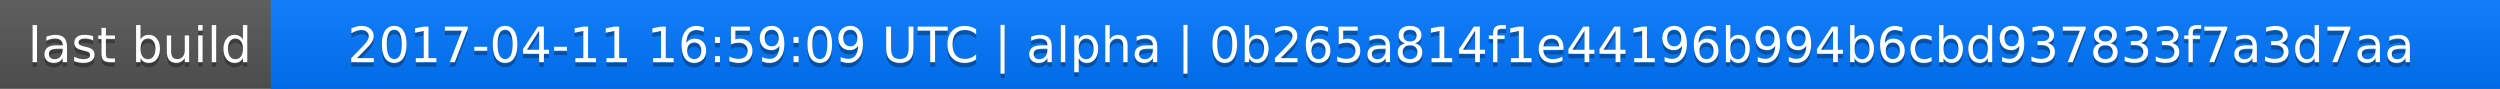
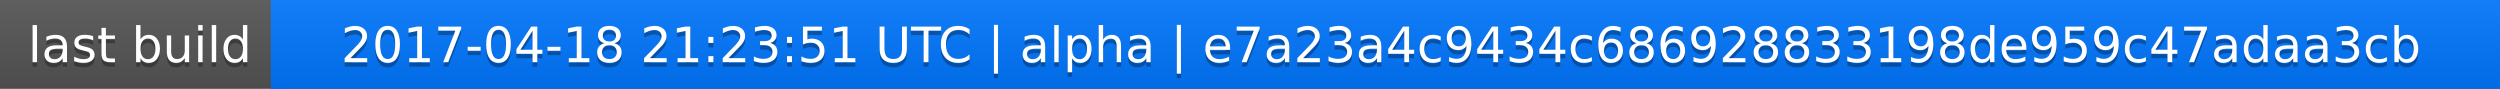
<svg xmlns="http://www.w3.org/2000/svg" width="563" height="20">
  <linearGradient id="a" x2="0" y2="100%">
    <stop offset="0" stop-color="#bbb" stop-opacity=".1" />
    <stop offset="1" stop-opacity=".1" />
  </linearGradient>
  <rect rx="0" width="563" height="20" fill="#555" />
  <rect rx="0" x="61" width="502" height="20" fill="#07f" />
  <path fill="#07f" d="M61 0h4v20h-4z" />
  <rect rx="0" width="563" height="20" fill="url(#a)" />
  <g fill="#fff" text-anchor="middle" font-family="DejaVu Sans,Verdana,Geneva,sans-serif" font-size="11">
    <text x="31.5" y="15" fill="#010101" fill-opacity=".3">last build</text>
    <text x="31.5" y="14">last build</text>
-     <text x="311" y="15" fill="#010101" fill-opacity=".3">2017-04-11 16:59:09 UTC | alpha | 0b265a814f1e44196b994b6cbd937833f7a3d7aa</text>
-     <text x="311" y="14">2017-04-11 16:59:09 UTC | alpha | 0b265a814f1e44196b994b6cbd937833f7a3d7aa</text>
+     <text x="311" y="15" fill="#010101" fill-opacity=".3">2017-04-18 21:23:51 UTC | alpha | e7a23a4c9434c686928833198de959c47adaa3cb</text>
+     <text x="311" y="14">2017-04-18 21:23:51 UTC | alpha | e7a23a4c9434c686928833198de959c47adaa3cb</text>
  </g>
</svg>
